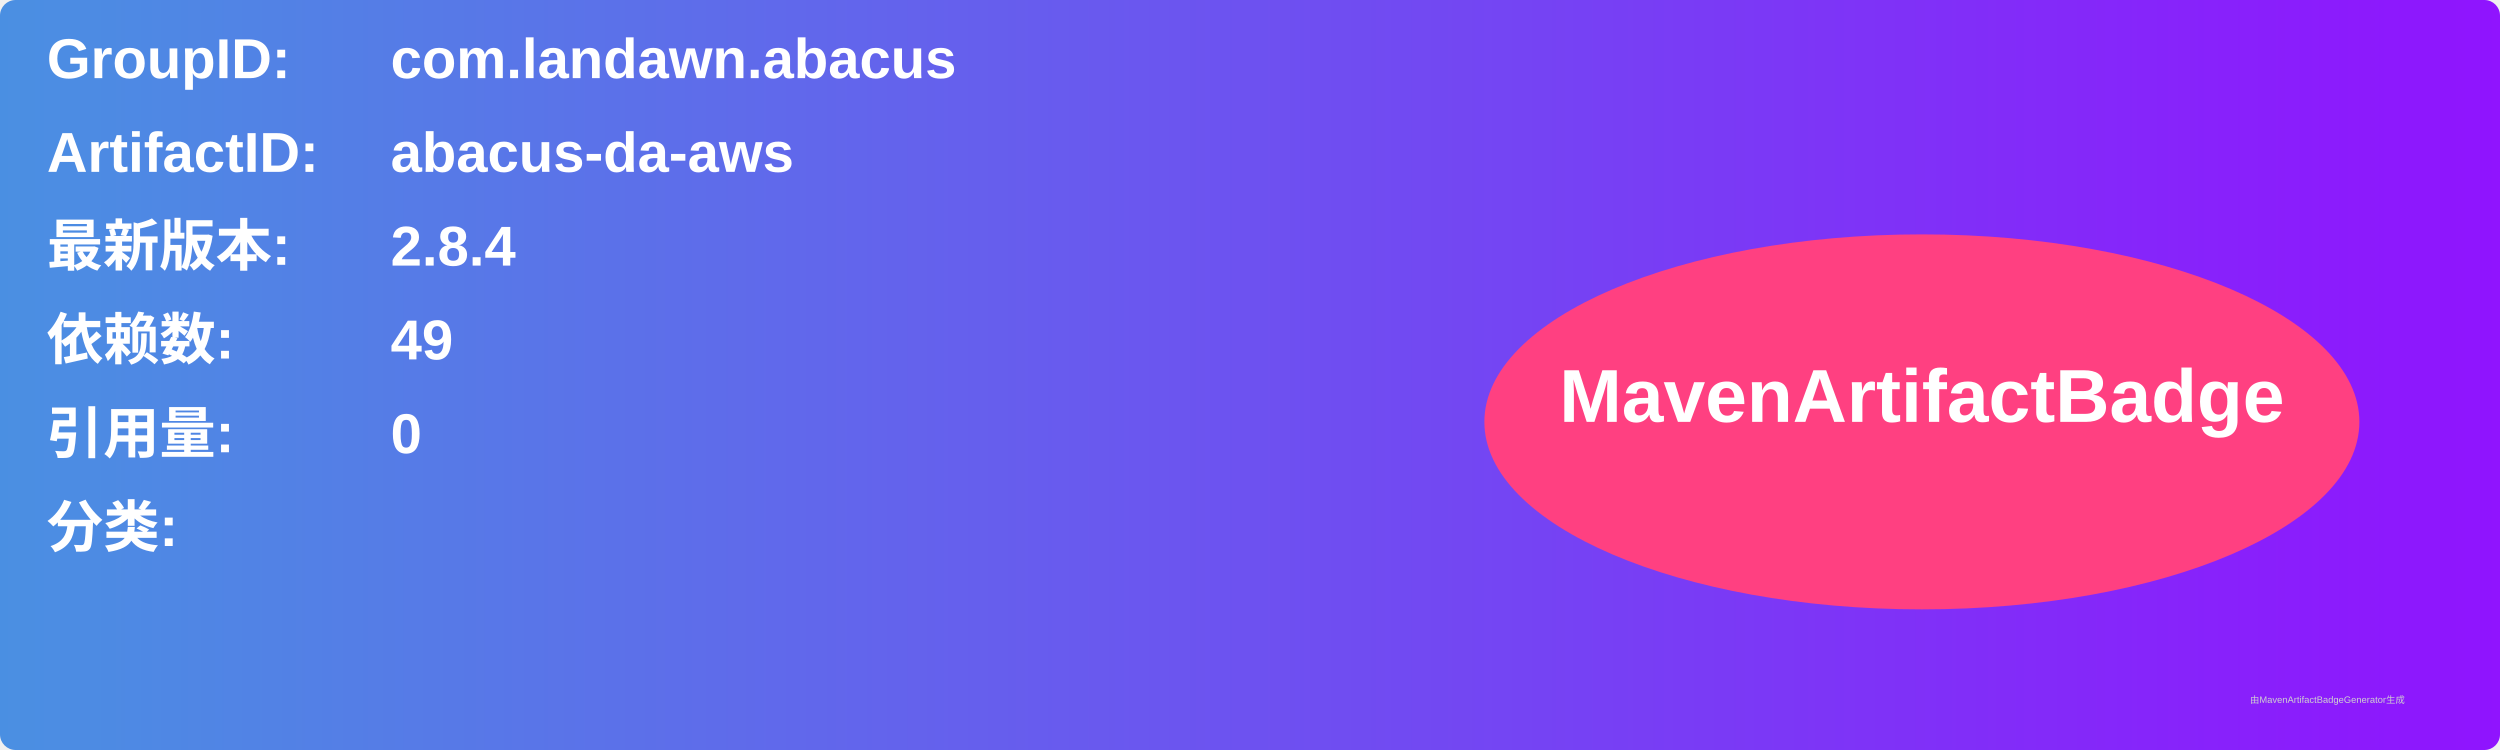
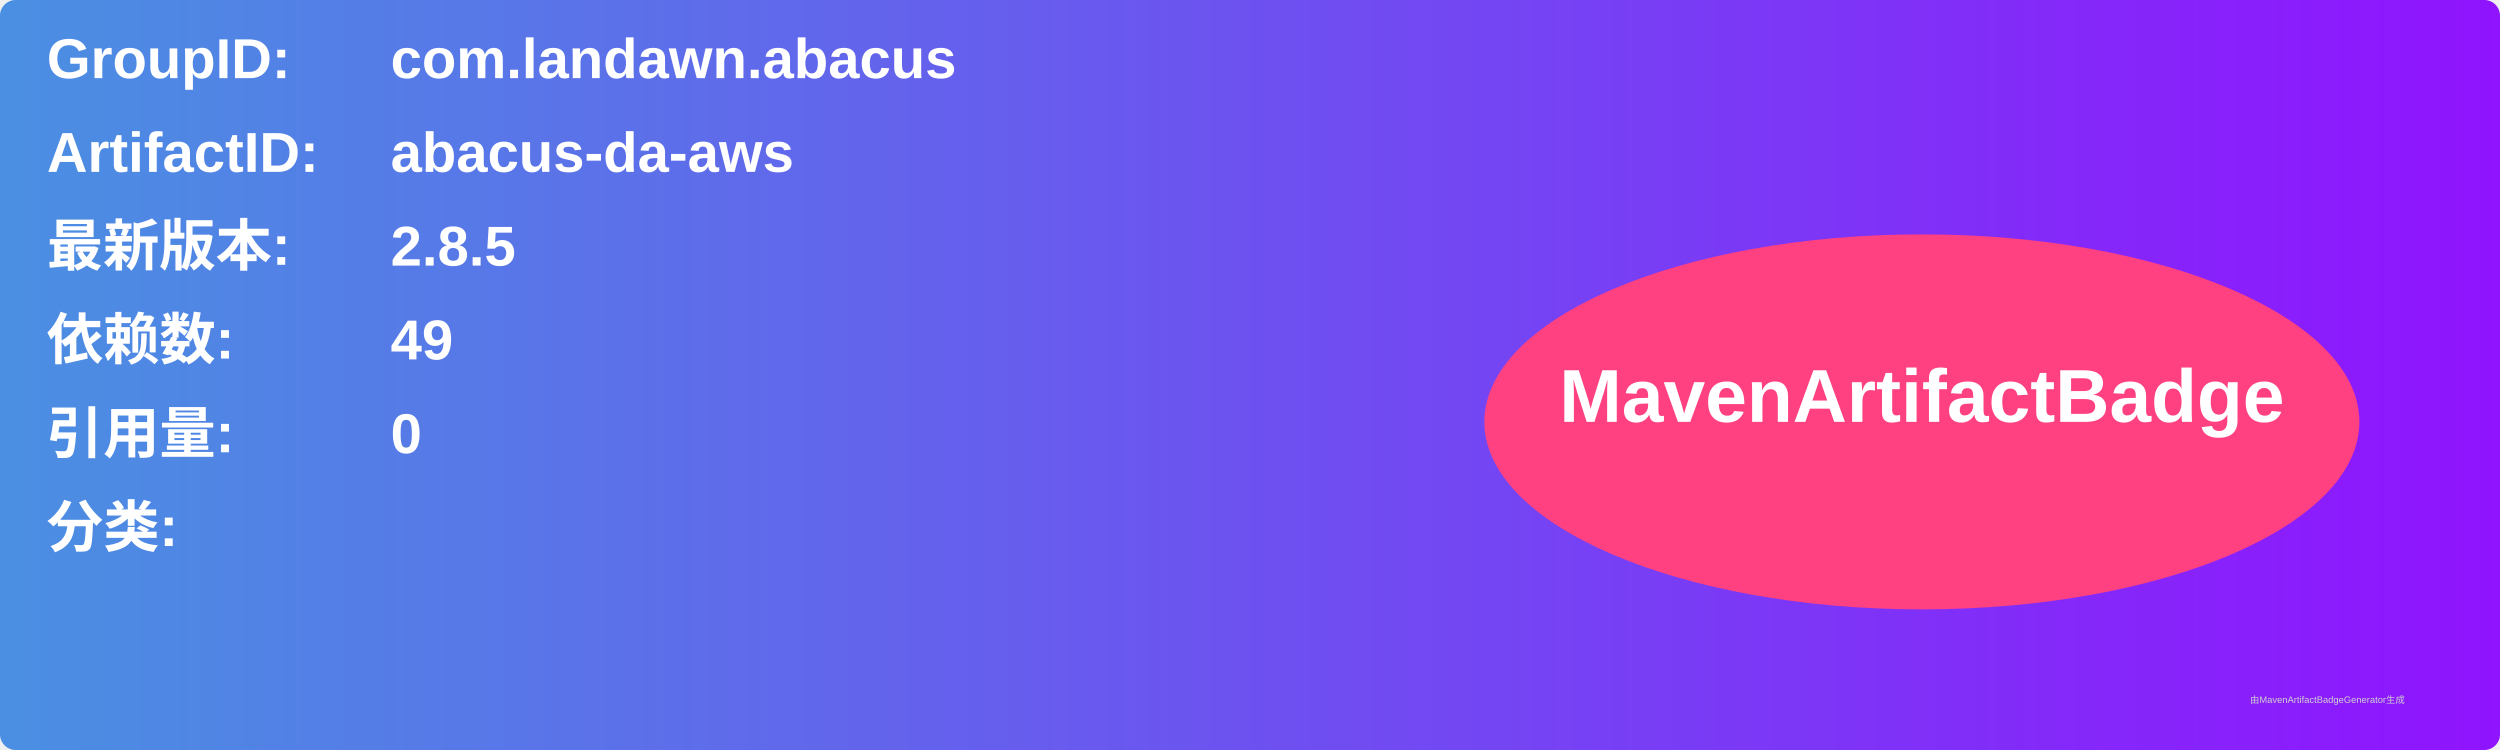
<svg xmlns="http://www.w3.org/2000/svg" width="800" height="240" viewBox="0 0 800 240">
  <linearGradient id="grad" x1="0%" y1="0%" x2="100%" y2="0%">
    <stop offset="0%" stop-color="#4a90e2" />
    <stop offset="100%" stop-color="#9013fe" />
  </linearGradient>
  <rect width="100%" height="100%" rx="5" ry="5" fill="url(#grad)" />
  <g transform="translate(15, 15)">
    <text x="0" y="10" font-family="Arial" font-size="18" fill="white" font-weight="bold" width="260">GroupID:</text>
    <text x="110" y="10" font-family="Arial" font-size="18" fill="white" font-weight="bold" width="460">com.landawn.abacus</text>
    <text x="0" y="40" font-family="Arial" font-size="18" fill="white" font-weight="bold" width="260">ArtifactID:</text>
    <text x="110" y="40" font-family="Arial" font-size="18" fill="white" font-weight="bold" width="460">abacus-da-aws</text>
    <text x="0" y="70" font-family="Arial" font-size="18" fill="white" font-weight="bold">最新版本:</text>
    <text x="110" y="70" font-family="Arial" font-size="18" fill="white" font-weight="bold">
-       <tspan font-weight="bold">2.8.4</tspan>
+       <tspan font-weight="bold">2.8.5</tspan>
    </text>
    <text x="0" y="100" font-family="Arial" font-size="18" fill="white" font-weight="bold">依赖数: </text>
    <text x="110" y="100" font-family="Arial" font-size="18" fill="white">
      <tspan font-weight="bold">49</tspan>
    </text>
    <text x="0" y="130" font-family="Arial" font-size="18" fill="white" font-weight="bold">引用量: </text>
    <text x="110" y="130" font-family="Arial" font-size="18" fill="white">
      <tspan font-weight="bold">0</tspan>
    </text>
    <text x="0" y="160" font-family="Arial" font-size="18" fill="white" font-weight="bold">分类:</text>
    <text x="10" y="190" font-family="Arial" font-size="10" fill="white">
      <tspan font-weight="bold" />
    </text>
    <ellipse cx="600" cy="120" rx="140" ry="60" fill="#ff4081" />
    <text x="600" y="120" text-anchor="middle" font-family="Arial" font-size="24" fill="white" font-weight="bold">MavenArtifactBadge</text>
  </g>
  <text x="720" y="225" font-family="Arial" font-size="3" fill="#d0d0d0">由MavenArtifactBadgeGenerator生成</text>
</svg>
